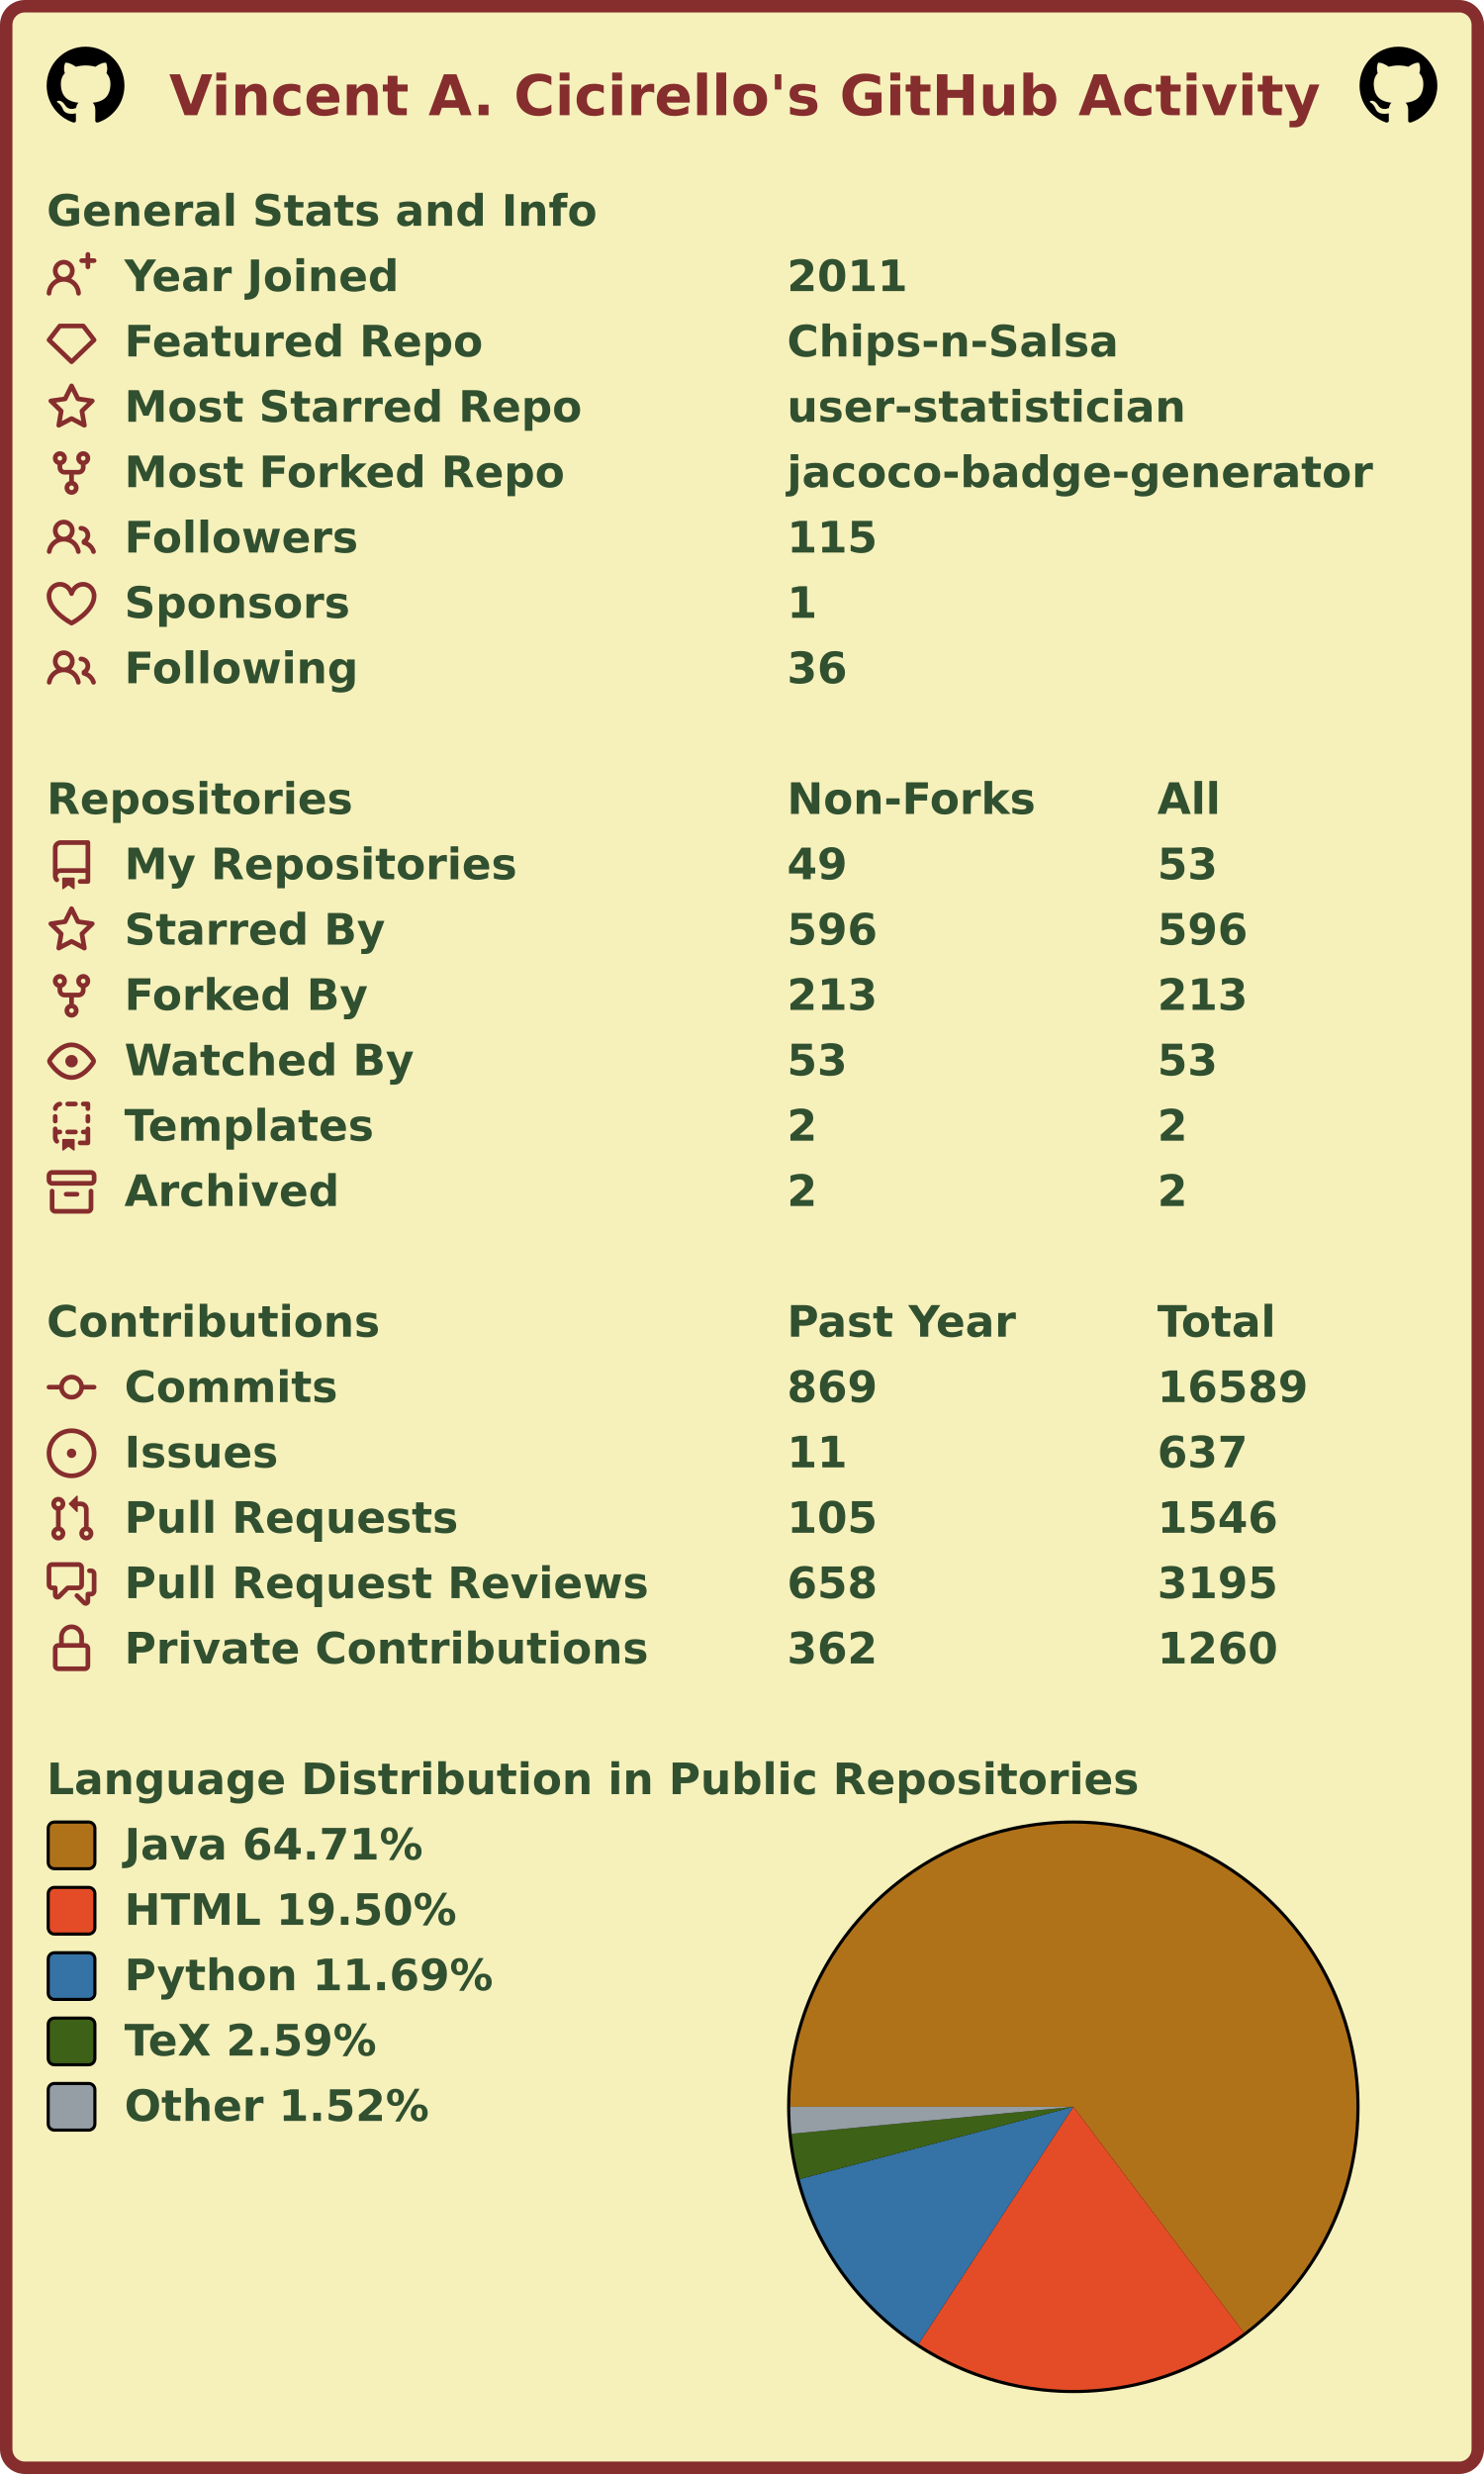
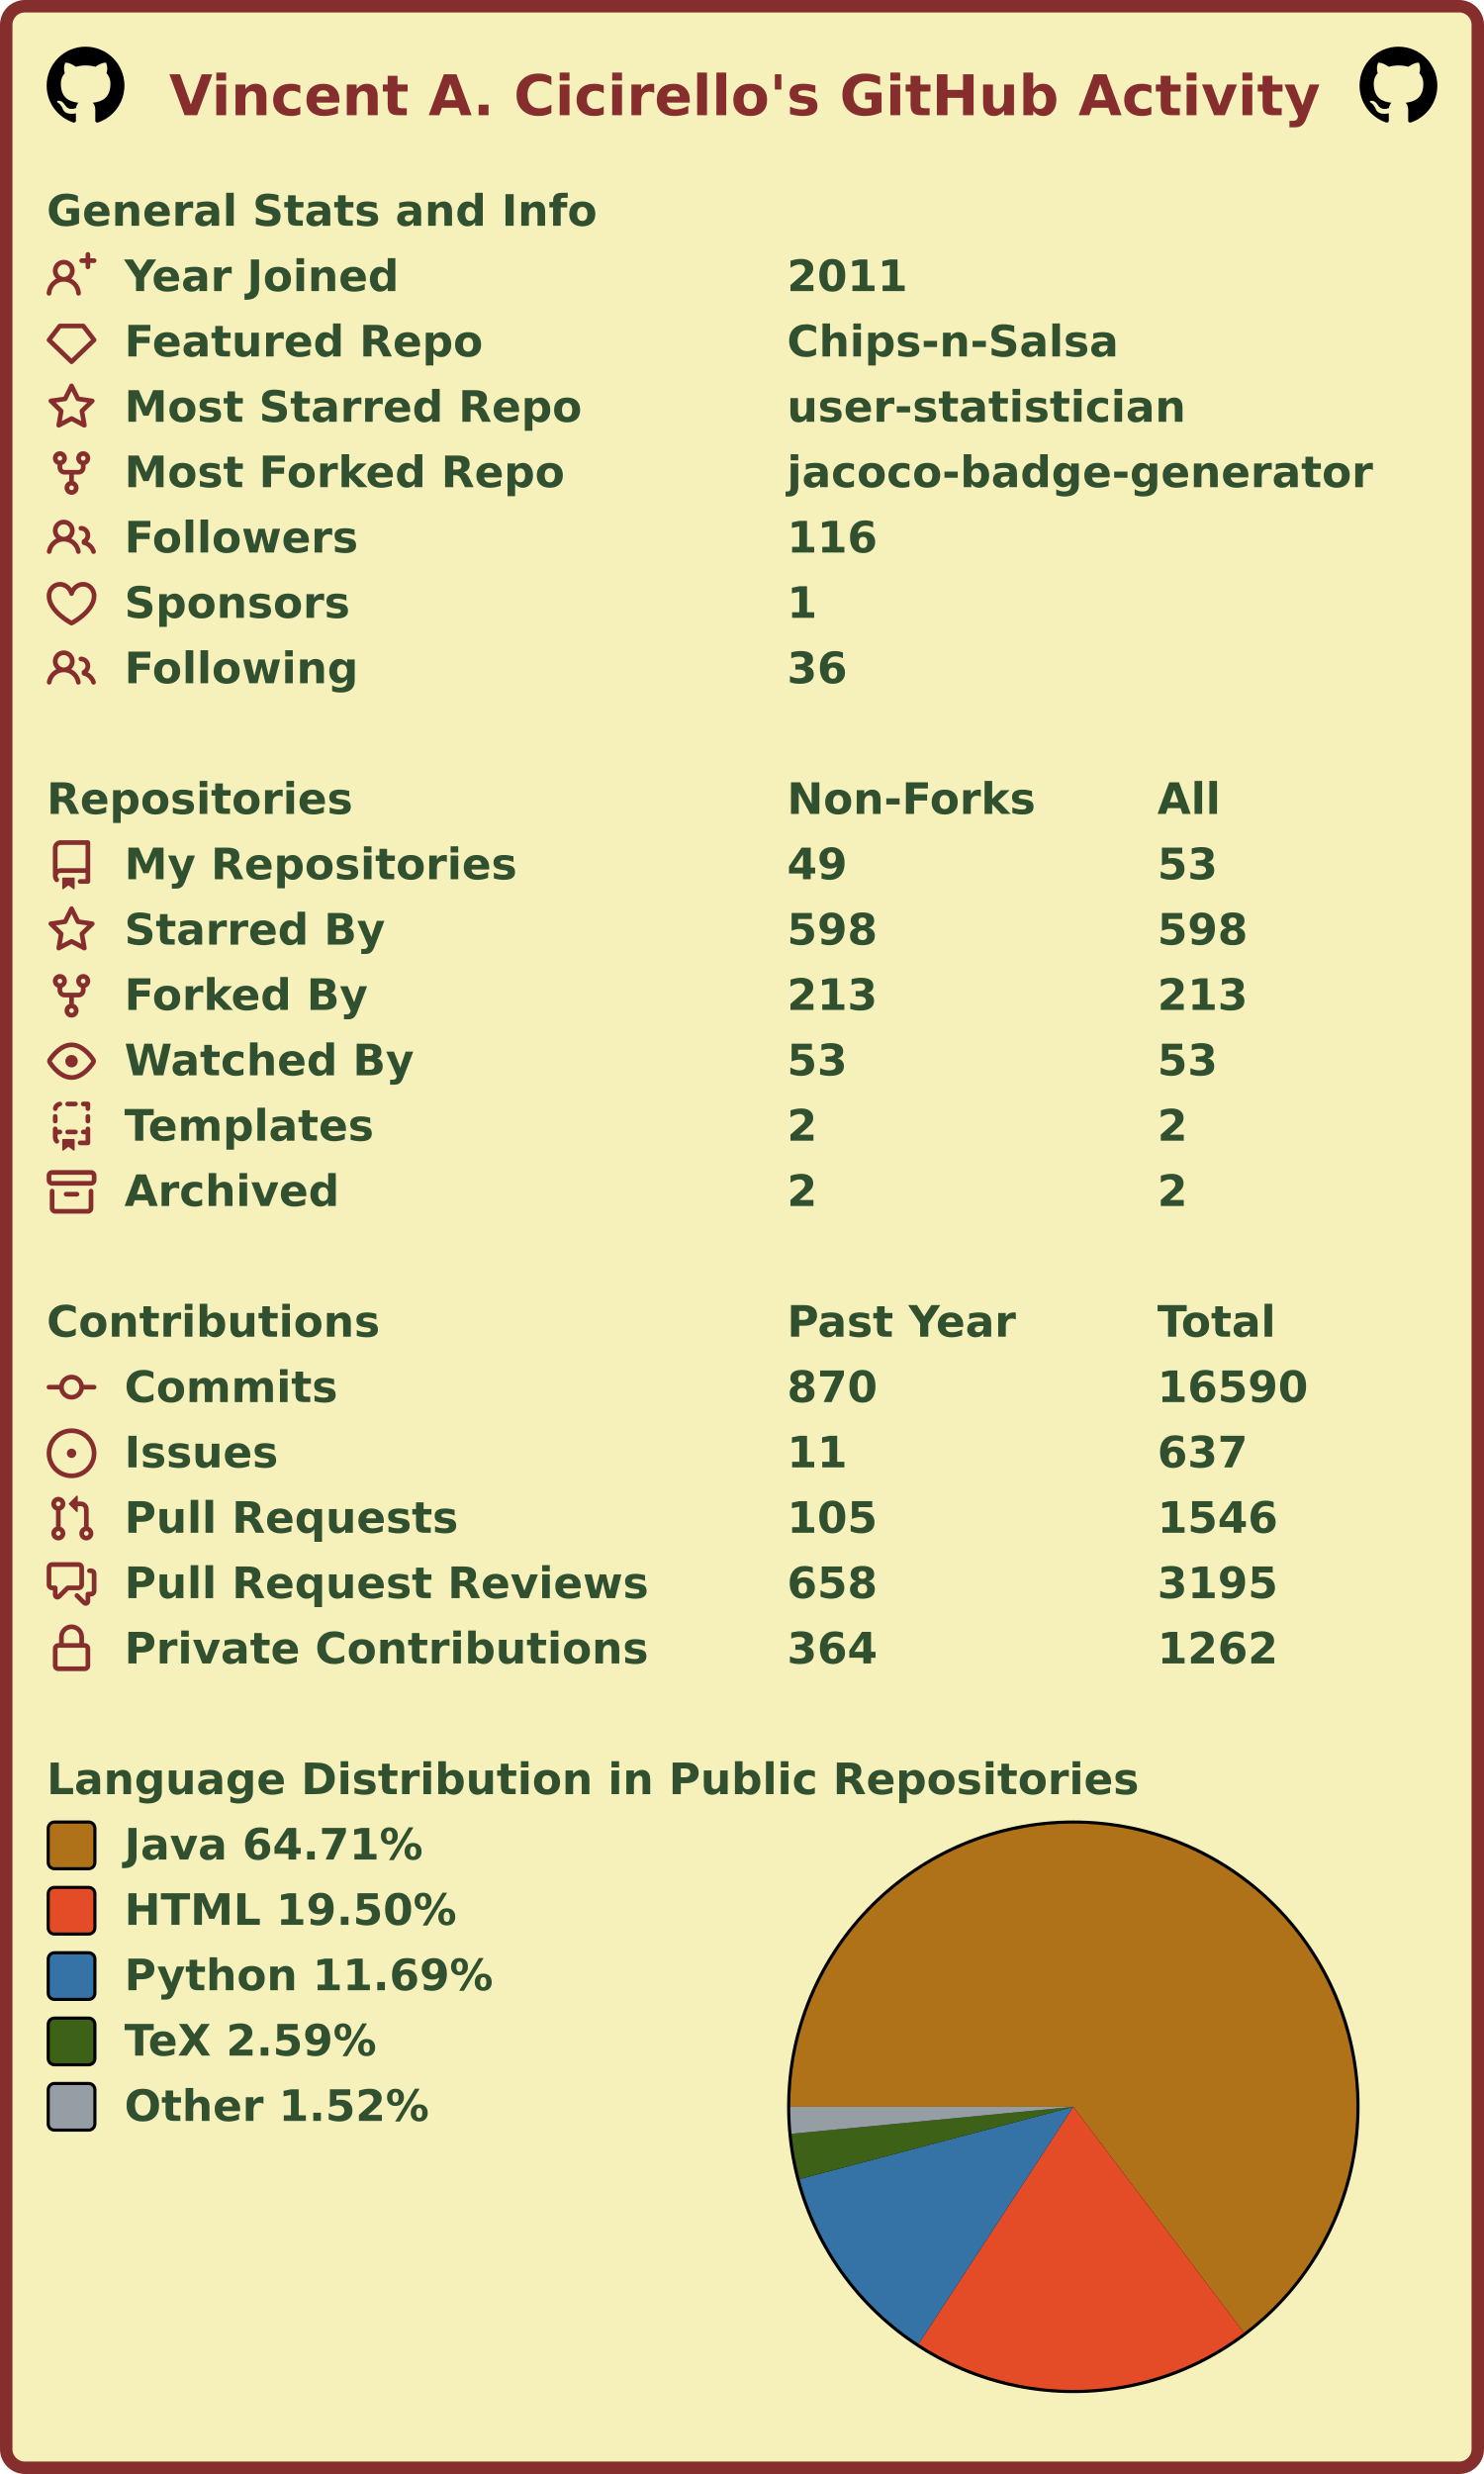
<svg xmlns="http://www.w3.org/2000/svg" width="477" height="795" viewBox="0 0 477 795" lang="en" xml:lang="en">
  <rect x="2" y="2" stroke-width="4" rx="6" width="473" height="791" stroke="#862d2d" fill="#f6f0bb" />
  <g font-weight="600" font-size="110pt" font-family="Verdana,Geneva,DejaVu Sans,sans-serif" text-rendering="geometricPrecision">
    <text x="442" y="301" lengthAdjust="spacingAndGlyphs" textLength="2985" transform="scale(0.123)" fill="#862d2d">Vincent A. Cicirello's GitHub Activity</text>
    <svg x="15" y="15" width="25" height="25" viewBox="0 0 16 16">
      <path fill="#000000" fill-rule="evenodd" d="M8 0C3.58 0 0 3.58 0 8c0 3.54 2.29 6.53 5.47 7.59.4.07.55-.17.55-.38 0-.19-.01-.82-.01-1.49-2.01.37-2.53-.49-2.69-.94-.09-.23-.48-.94-.82-1.13-.28-.15-.68-.52-.01-.53.63-.01 1.08.58 1.23.82.72 1.21 1.87.87 2.33.66.07-.52.28-.87.51-1.07-1.78-.2-3.64-.89-3.64-3.95 0-.87.31-1.59.82-2.15-.08-.2-.36-1.02.08-2.12 0 0 .67-.21 2.2.82.64-.18 1.32-.27 2-.27.68 0 1.36.09 2 .27 1.53-1.04 2.2-.82 2.2-.82.44 1.1.16 1.92.08 2.12.51.56.82 1.27.82 2.15 0 3.07-1.87 3.75-3.65 3.95.29.25.54.73.54 1.48 0 1.07-.01 1.93-.01 2.2 0 .21.15.46.55.38A8.013 8.013 0 0016 8c0-4.42-3.58-8-8-8z" />
    </svg>
    <svg x="437" y="15" width="25" height="25" viewBox="0 0 16 16">
      <path fill="#000000" fill-rule="evenodd" d="M8 0C3.58 0 0 3.58 0 8c0 3.54 2.29 6.53 5.47 7.59.4.07.55-.17.55-.38 0-.19-.01-.82-.01-1.49-2.01.37-2.53-.49-2.69-.94-.09-.23-.48-.94-.82-1.13-.28-.15-.68-.52-.01-.53.63-.01 1.08.58 1.23.82.72 1.21 1.87.87 2.33.66.07-.52.28-.87.51-1.07-1.78-.2-3.64-.89-3.64-3.95 0-.87.31-1.59.82-2.15-.08-.2-.36-1.02.08-2.12 0 0 .67-.21 2.2.82.64-.18 1.32-.27 2-.27.68 0 1.36.09 2 .27 1.53-1.04 2.2-.82 2.2-.82.44 1.1.16 1.92.08 2.12.51.56.82 1.27.82 2.15 0 3.07-1.87 3.75-3.65 3.95.29.25.54.73.54 1.48 0 1.07-.01 1.93-.01 2.2 0 .21.15.46.55.38A8.013 8.013 0 0016 8c0-4.42-3.58-8-8-8z" />
    </svg>
    <g transform="translate(0, 60)" fill="#305030">
      <g transform="translate(15, 0)">
        <g transform="scale(0.095)">
          <text x="0" y="132" textLength="1851" lengthAdjust="spacingAndGlyphs">General Stats and Info</text>
        </g>
      </g>
      <g transform="translate(15, 21)">
        <path fill="#862d2d" fill-rule="evenodd" d="M13.25 0a.75.75 0 01.75.75V2h1.25a.75.75 0 010 1.5H14v1.25a.75.75 0 01-1.5 0V3.5h-1.25a.75.75 0 010-1.5h1.25V.75a.75.75 0 01.75-.75zM5.5 4a2 2 0 100 4 2 2 0 000-4zm2.4 4.548a3.5 3.5 0 10-4.799 0 5.527 5.527 0 00-3.1 4.66.75.75 0 101.498.085A4.01 4.01 0 015.5 9.5a4.01 4.01 0 014.001 3.793.75.75 0 101.498-.086 5.527 5.527 0 00-3.1-4.659z" />
        <g transform="scale(0.095)">
          <text lengthAdjust="spacingAndGlyphs" textLength="932" x="263" y="132">Year Joined</text>
          <text lengthAdjust="spacingAndGlyphs" textLength="420" x="2505" y="132">2011</text>
        </g>
      </g>
      <g transform="translate(15, 42)">
        <path fill="#862d2d" fill-rule="evenodd" d="M3.637 2.291A.75.75 0 014.23 2h7.54a.75.75 0 01.593.291l3.48 4.5a.75.75 0 01-.072.999l-7.25 7a.75.75 0 01-1.042 0l-7.25-7a.75.75 0 01-.072-.999l3.48-4.5zM4.598 3.5L1.754 7.177 8 13.207l6.246-6.03L11.402 3.5H4.598z" />
        <g transform="scale(0.095)">
          <text lengthAdjust="spacingAndGlyphs" textLength="1215" x="263" y="132">Featured Repo</text>
          <text lengthAdjust="spacingAndGlyphs" textLength="1120" x="2505" y="132">Chips-n-Salsa</text>
        </g>
      </g>
      <g transform="translate(15, 63)">
        <path fill="#862d2d" fill-rule="evenodd" d="M8 .25a.75.75 0 01.673.418l1.882 3.815 4.21.612a.75.75 0 01.416 1.279l-3.046 2.97.719 4.192a.75.75 0 01-1.088.791L8 12.347l-3.766 1.98a.75.75 0 01-1.088-.79l.72-4.194L.818 6.374a.75.75 0 01.416-1.28l4.21-.611L7.327.668A.75.75 0 018 .25zm0 2.445L6.615 5.5a.75.75 0 01-.564.41l-3.097.45 2.24 2.184a.75.75 0 01.216.664l-.528 3.084 2.769-1.456a.75.75 0 01.698 0l2.77 1.456-.53-3.084a.75.75 0 01.216-.664l2.24-2.183-3.096-.45a.75.75 0 01-.564-.41L8 2.694v.001z" />
        <g transform="scale(0.095)">
          <text lengthAdjust="spacingAndGlyphs" textLength="1532" x="263" y="132">Most Starred Repo</text>
          <text lengthAdjust="spacingAndGlyphs" textLength="1320" x="2505" y="132">user-statistician</text>
        </g>
      </g>
      <g transform="translate(15, 84)">
        <path fill="#862d2d" fill-rule="evenodd" d="M5 3.25a.75.75 0 11-1.5 0 .75.75 0 011.5 0zm0 2.122a2.25 2.25 0 10-1.5 0v.878A2.25 2.25 0 005.75 8.5h1.5v2.128a2.251 2.251 0 101.5 0V8.5h1.5a2.25 2.25 0 002.25-2.25v-.878a2.25 2.25 0 10-1.5 0v.878a.75.75 0 01-.75.75h-4.5A.75.75 0 015 6.25v-.878zm3.75 7.378a.75.75 0 11-1.5 0 .75.75 0 011.5 0zm3-8.75a.75.75 0 100-1.5.75.75 0 000 1.5z" />
        <g transform="scale(0.095)">
          <text lengthAdjust="spacingAndGlyphs" textLength="1485" x="263" y="132">Most Forked Repo</text>
          <text lengthAdjust="spacingAndGlyphs" textLength="1986" x="2505" y="132">jacoco-badge-generator</text>
        </g>
      </g>
      <g transform="translate(15, 105)">
        <path fill="#862d2d" fill-rule="evenodd" d="M5.5 3.5a2 2 0 100 4 2 2 0 000-4zM2 5.5a3.5 3.5 0 115.898 2.549 5.507 5.507 0 013.034 4.084.75.75 0 11-1.482.235 4.001 4.001 0 00-7.9 0 .75.75 0 01-1.482-.236A5.507 5.507 0 013.102 8.05 3.49 3.49 0 012 5.5zM11 4a.75.75 0 100 1.5 1.5 1.5 0 01.666 2.844.75.75 0 00-.416.672v.352a.75.75 0 00.574.73c1.2.289 2.162 1.2 2.522 2.372a.75.75 0 101.434-.44 5.01 5.01 0 00-2.56-3.012A3 3 0 0011 4z" />
        <g transform="scale(0.095)">
          <text lengthAdjust="spacingAndGlyphs" textLength="778" x="263" y="132">Followers</text>
-           <text lengthAdjust="spacingAndGlyphs" textLength="315" x="2505" y="132">115</text>
+           <text lengthAdjust="spacingAndGlyphs" textLength="315" x="2505" y="132">116</text>
        </g>
      </g>
      <g transform="translate(15, 126)">
        <path fill="#862d2d" fill-rule="evenodd" d="M4.25 2.5c-1.336 0-2.75 1.164-2.75 3 0 2.15 1.58 4.144 3.365 5.682A20.565 20.565 0 008 13.393a20.561 20.561 0 003.135-2.211C12.92 9.644 14.5 7.65 14.5 5.5c0-1.836-1.414-3-2.75-3-1.373 0-2.609.986-3.029 2.456a.75.75 0 01-1.442 0C6.859 3.486 5.623 2.5 4.25 2.5zM8 14.25l-.345.666-.002-.001-.006-.003-.018-.01a7.643 7.643 0 01-.31-.17 22.075 22.075 0 01-3.434-2.414C2.045 10.731 0 8.35 0 5.5 0 2.836 2.086 1 4.25 1 5.797 1 7.153 1.802 8 3.02 8.847 1.802 10.203 1 11.75 1 13.914 1 16 2.836 16 5.5c0 2.85-2.045 5.231-3.885 6.818a22.08 22.08 0 01-3.744 2.584l-.018.01-.006.003h-.002L8 14.25zm0 0l.345.666a.752.752 0 01-.69 0L8 14.25z" />
        <g transform="scale(0.095)">
          <text lengthAdjust="spacingAndGlyphs" textLength="754" x="263" y="132">Sponsors</text>
          <text lengthAdjust="spacingAndGlyphs" textLength="105" x="2505" y="132">1</text>
        </g>
      </g>
      <g transform="translate(15, 147)">
        <path fill="#862d2d" fill-rule="evenodd" d="M5.5 3.5a2 2 0 100 4 2 2 0 000-4zM2 5.5a3.5 3.5 0 115.898 2.549 5.507 5.507 0 013.034 4.084.75.75 0 11-1.482.235 4.001 4.001 0 00-7.9 0 .75.75 0 01-1.482-.236A5.507 5.507 0 013.102 8.05 3.49 3.49 0 012 5.5zM11 4a.75.75 0 100 1.5 1.5 1.5 0 01.666 2.844.75.75 0 00-.416.672v.352a.75.75 0 00.574.73c1.2.289 2.162 1.2 2.522 2.372a.75.75 0 101.434-.44 5.01 5.01 0 00-2.56-3.012A3 3 0 0011 4z" />
        <g transform="scale(0.095)">
          <text lengthAdjust="spacingAndGlyphs" textLength="780" x="263" y="132">Following</text>
          <text lengthAdjust="spacingAndGlyphs" textLength="210" x="2505" y="132">36</text>
        </g>
      </g>
    </g>
    <g transform="translate(0, 249)" fill="#305030">
      <g transform="translate(15, 0)">
        <g transform="scale(0.095)">
          <text x="0" y="132" textLength="1020" lengthAdjust="spacingAndGlyphs">Repositories</text>
          <text x="2505" y="132" textLength="832" lengthAdjust="spacingAndGlyphs">Non-Forks</text>
          <text x="3758" y="132" textLength="206" lengthAdjust="spacingAndGlyphs">All</text>
        </g>
      </g>
      <g transform="translate(15, 21)">
        <path fill="#862d2d" fill-rule="evenodd" d="M2 2.5A2.5 2.5 0 014.5 0h8.75a.75.75 0 01.75.75v12.5a.75.75 0 01-.75.75h-2.5a.75.75 0 110-1.5h1.75v-2h-8a1 1 0 00-.714 1.7.75.75 0 01-1.072 1.05A2.495 2.495 0 012 11.5v-9zm10.5-1V9h-8c-.356 0-.694.074-1 .208V2.5a1 1 0 011-1h8zM5 12.25v3.25a.25.25 0 00.4.2l1.45-1.087a.25.25 0 01.3 0L8.6 15.7a.25.25 0 00.4-.2v-3.25a.25.25 0 00-.25-.25h-3.5a.25.25 0 00-.25.25z" />
        <g transform="scale(0.095)">
          <text lengthAdjust="spacingAndGlyphs" textLength="1312" x="263" y="132">My Repositories</text>
          <text lengthAdjust="spacingAndGlyphs" textLength="210" x="2505" y="132">49</text>
          <text lengthAdjust="spacingAndGlyphs" textLength="210" x="3758" y="132">53</text>
        </g>
      </g>
      <g transform="translate(15, 42)">
        <path fill="#862d2d" fill-rule="evenodd" d="M8 .25a.75.75 0 01.673.418l1.882 3.815 4.21.612a.75.75 0 01.416 1.279l-3.046 2.97.719 4.192a.75.75 0 01-1.088.791L8 12.347l-3.766 1.98a.75.75 0 01-1.088-.79l.72-4.194L.818 6.374a.75.75 0 01.416-1.28l4.21-.611L7.327.668A.75.75 0 018 .25zm0 2.445L6.615 5.5a.75.75 0 01-.564.41l-3.097.45 2.24 2.184a.75.75 0 01.216.664l-.528 3.084 2.769-1.456a.75.75 0 01.698 0l2.77 1.456-.53-3.084a.75.75 0 01.216-.664l2.24-2.183-3.096-.45a.75.75 0 01-.564-.41L8 2.694v.001z" />
        <g transform="scale(0.095)">
          <text lengthAdjust="spacingAndGlyphs" textLength="874" x="263" y="132">Starred By</text>
-           <text lengthAdjust="spacingAndGlyphs" textLength="315" x="2505" y="132">596</text>
-           <text lengthAdjust="spacingAndGlyphs" textLength="315" x="3758" y="132">596</text>
+           <text lengthAdjust="spacingAndGlyphs" textLength="315" x="2505" y="132">598</text>
+           <text lengthAdjust="spacingAndGlyphs" textLength="315" x="3758" y="132">598</text>
        </g>
      </g>
      <g transform="translate(15, 63)">
        <path fill="#862d2d" fill-rule="evenodd" d="M5 3.25a.75.75 0 11-1.5 0 .75.75 0 011.5 0zm0 2.122a2.25 2.25 0 10-1.5 0v.878A2.25 2.25 0 005.75 8.5h1.5v2.128a2.251 2.251 0 101.5 0V8.5h1.5a2.25 2.25 0 002.25-2.25v-.878a2.25 2.25 0 10-1.5 0v.878a.75.75 0 01-.75.75h-4.5A.75.75 0 015 6.25v-.878zm3.75 7.378a.75.75 0 11-1.5 0 .75.75 0 011.5 0zm3-8.75a.75.75 0 100-1.5.75.75 0 000 1.5z" />
        <g transform="scale(0.095)">
          <text lengthAdjust="spacingAndGlyphs" textLength="828" x="263" y="132">Forked By</text>
          <text lengthAdjust="spacingAndGlyphs" textLength="315" x="2505" y="132">213</text>
          <text lengthAdjust="spacingAndGlyphs" textLength="315" x="3758" y="132">213</text>
        </g>
      </g>
      <g transform="translate(15, 84)">
        <path fill="#862d2d" fill-rule="evenodd" d="M1.679 7.932c.412-.621 1.242-1.75 2.366-2.717C5.175 4.242 6.527 3.5 8 3.5c1.473 0 2.824.742 3.955 1.715 1.124.967 1.954 2.096 2.366 2.717a.119.119 0 010 .136c-.412.621-1.242 1.75-2.366 2.717C10.825 11.758 9.473 12.5 8 12.5c-1.473 0-2.824-.742-3.955-1.715C2.92 9.818 2.09 8.69 1.679 8.068a.119.119 0 010-.136zM8 2c-1.981 0-3.67.992-4.933 2.078C1.797 5.169.88 6.423.43 7.1a1.619 1.619 0 000 1.798c.45.678 1.367 1.932 2.637 3.024C4.329 13.008 6.019 14 8 14c1.981 0 3.67-.992 4.933-2.078 1.27-1.091 2.187-2.345 2.637-3.023a1.619 1.619 0 000-1.798c-.45-.678-1.367-1.932-2.637-3.023C11.671 2.992 9.981 2 8 2zm0 8a2 2 0 100-4 2 2 0 000 4z" />
        <g transform="scale(0.095)">
          <text lengthAdjust="spacingAndGlyphs" textLength="993" x="263" y="132">Watched By</text>
          <text lengthAdjust="spacingAndGlyphs" textLength="210" x="2505" y="132">53</text>
          <text lengthAdjust="spacingAndGlyphs" textLength="210" x="3758" y="132">53</text>
        </g>
      </g>
      <g transform="translate(15, 105)">
        <path fill="#862d2d" fill-rule="evenodd" d="M6 .75A.75.75 0 016.75 0h2.5a.75.75 0 010 1.5h-2.5A.75.75 0 016 .75zm5 0a.75.75 0 01.75-.75h1.5a.75.75 0 01.75.75v1.5a.75.75 0 01-1.5 0V1.5h-.75A.75.75 0 0111 .75zM4.992.662a.75.75 0 01-.636.848c-.436.063-.783.41-.846.846a.75.75 0 01-1.485-.212A2.501 2.501 0 014.144.025a.75.75 0 01.848.637zM2.75 4a.75.75 0 01.75.75v1.5a.75.75 0 01-1.5 0v-1.5A.75.75 0 012.75 4zm10.5 0a.75.75 0 01.75.75v1.5a.75.75 0 01-1.5 0v-1.5a.75.75 0 01.75-.75zM2.75 8a.75.75 0 01.75.75v.268A1.72 1.72 0 013.75 9h.5a.75.75 0 010 1.5h-.5a.25.25 0 00-.25.25v.75c0 .28.114.532.3.714a.75.75 0 01-1.05 1.072A2.495 2.495 0 012 11.5V8.75A.75.75 0 012.75 8zm10.5 0a.75.75 0 01.75.75v4.5a.75.75 0 01-.75.75h-2.5a.75.75 0 010-1.5h1.75v-2h-.75a.75.75 0 010-1.5h.75v-.25a.75.75 0 01.75-.75zM6 9.75A.75.75 0 016.75 9h2.5a.75.75 0 010 1.5h-2.5A.75.75 0 016 9.75zm-1 2.5v3.25a.25.25 0 00.4.2l1.45-1.087a.25.25 0 01.3 0L8.6 15.7a.25.25 0 00.4-.2v-3.25a.25.25 0 00-.25-.25h-3.5a.25.25 0 00-.25.25z" />
        <g transform="scale(0.095)">
          <text lengthAdjust="spacingAndGlyphs" textLength="868" x="263" y="132">Templates</text>
          <text lengthAdjust="spacingAndGlyphs" textLength="105" x="2505" y="132">2</text>
          <text lengthAdjust="spacingAndGlyphs" textLength="105" x="3758" y="132">2</text>
        </g>
      </g>
      <g transform="translate(15, 126)">
        <path fill="#862d2d" fill-rule="evenodd" d="M1.75 2.5a.25.25 0 00-.25.25v1.5c0 .138.112.25.25.25h12.5a.25.25 0 00.25-.25v-1.5a.25.25 0 00-.25-.25H1.75zM0 2.75C0 1.784.784 1 1.75 1h12.5c.966 0 1.75.784 1.75 1.75v1.5A1.75 1.75 0 0114.25 6H1.75A1.75 1.75 0 010 4.25v-1.5zM1.75 7a.75.75 0 01.75.75v5.5c0 .138.112.25.25.25h10.5a.25.25 0 00.25-.25v-5.5a.75.75 0 111.5 0v5.5A1.75 1.75 0 0113.25 15H2.75A1.75 1.75 0 011 13.25v-5.5A.75.75 0 011.75 7zm4.5 1a.75.75 0 000 1.5h3.5a.75.75 0 100-1.5h-3.5z" />
        <g transform="scale(0.095)">
          <text lengthAdjust="spacingAndGlyphs" textLength="726" x="263" y="132">Archived</text>
          <text lengthAdjust="spacingAndGlyphs" textLength="105" x="2505" y="132">2</text>
          <text lengthAdjust="spacingAndGlyphs" textLength="105" x="3758" y="132">2</text>
        </g>
      </g>
    </g>
    <g transform="translate(0, 417)" fill="#305030">
      <g transform="translate(15, 0)">
        <g transform="scale(0.095)">
          <text x="0" y="132" textLength="1112" lengthAdjust="spacingAndGlyphs">Contributions</text>
          <text x="2505" y="132" textLength="774" lengthAdjust="spacingAndGlyphs">Past Year</text>
          <text x="3758" y="132" textLength="414" lengthAdjust="spacingAndGlyphs">Total</text>
        </g>
      </g>
      <g transform="translate(15, 21)">
        <path fill="#862d2d" fill-rule="evenodd" d="M10.5 7.75a2.5 2.5 0 11-5 0 2.5 2.5 0 015 0zm1.43.75a4.002 4.002 0 01-7.86 0H.75a.75.75 0 110-1.5h3.32a4.001 4.001 0 017.86 0h3.32a.75.75 0 110 1.5h-3.32z" />
        <g transform="scale(0.095)">
          <text lengthAdjust="spacingAndGlyphs" textLength="734" x="263" y="132">Commits</text>
-           <text lengthAdjust="spacingAndGlyphs" textLength="315" x="2505" y="132">869</text>
-           <text lengthAdjust="spacingAndGlyphs" textLength="525" x="3758" y="132">16589</text>
+           <text lengthAdjust="spacingAndGlyphs" textLength="315" x="2505" y="132">870</text>
+           <text lengthAdjust="spacingAndGlyphs" textLength="525" x="3758" y="132">16590</text>
        </g>
      </g>
      <g transform="translate(15, 42)">
        <path fill="#862d2d" d="M8 9.5a1.5 1.5 0 100-3 1.5 1.5 0 000 3z" />
        <path fill="#862d2d" fill-rule="evenodd" d="M8 0a8 8 0 100 16A8 8 0 008 0zM1.5 8a6.5 6.5 0 1113 0 6.5 6.5 0 01-13 0z" />
        <g transform="scale(0.095)">
          <text lengthAdjust="spacingAndGlyphs" textLength="512" x="263" y="132">Issues</text>
          <text lengthAdjust="spacingAndGlyphs" textLength="210" x="2505" y="132">11</text>
          <text lengthAdjust="spacingAndGlyphs" textLength="315" x="3758" y="132">637</text>
        </g>
      </g>
      <g transform="translate(15, 63)">
        <path fill="#862d2d" fill-rule="evenodd" d="M7.177 3.073L9.573.677A.25.25 0 0110 .854v4.792a.25.25 0 01-.427.177L7.177 3.427a.25.25 0 010-.354zM3.75 2.5a.75.75 0 100 1.5.75.75 0 000-1.5zm-2.25.75a2.25 2.25 0 113 2.122v5.256a2.251 2.251 0 11-1.5 0V5.372A2.25 2.25 0 011.5 3.25zM11 2.5h-1V4h1a1 1 0 011 1v5.628a2.251 2.251 0 101.5 0V5A2.5 2.5 0 0011 2.5zm1 10.25a.75.75 0 111.5 0 .75.75 0 01-1.5 0zM3.75 12a.75.75 0 100 1.5.75.75 0 000-1.5z" />
        <g transform="scale(0.095)">
          <text lengthAdjust="spacingAndGlyphs" textLength="1113" x="263" y="132">Pull Requests</text>
          <text lengthAdjust="spacingAndGlyphs" textLength="315" x="2505" y="132">105</text>
          <text lengthAdjust="spacingAndGlyphs" textLength="420" x="3758" y="132">1546</text>
        </g>
      </g>
      <g transform="translate(15, 84)">
        <path fill="#862d2d" fill-rule="evenodd" d="M1.5 2.75a.25.25 0 01.25-.25h8.5a.25.25 0 01.25.25v5.5a.25.25 0 01-.25.25h-3.5a.75.75 0 00-.53.22L3.5 11.44V9.25a.75.75 0 00-.75-.75h-1a.25.25 0 01-.25-.25v-5.5zM1.75 1A1.75 1.75 0 000 2.75v5.5C0 9.216.784 10 1.75 10H2v1.543a1.457 1.457 0 002.487 1.03L7.061 10h3.189A1.75 1.75 0 0012 8.25v-5.5A1.75 1.75 0 0010.25 1h-8.5zM14.5 4.75a.25.25 0 00-.25-.25h-.5a.75.75 0 110-1.5h.5c.966 0 1.75.784 1.75 1.75v5.5A1.75 1.75 0 0114.25 12H14v1.543a1.457 1.457 0 01-2.487 1.03L9.22 12.28a.75.75 0 111.06-1.06l2.22 2.22v-2.19a.75.75 0 01.75-.75h1a.25.25 0 00.25-.25v-5.5z" />
        <g transform="scale(0.095)">
          <text lengthAdjust="spacingAndGlyphs" textLength="1762" x="263" y="132">Pull Request Reviews</text>
          <text lengthAdjust="spacingAndGlyphs" textLength="315" x="2505" y="132">658</text>
          <text lengthAdjust="spacingAndGlyphs" textLength="420" x="3758" y="132">3195</text>
        </g>
      </g>
      <g transform="translate(15, 105)">
        <path fill="#862d2d" fill-rule="evenodd" d="M4 4v2h-.25A1.75 1.75 0 002 7.75v5.5c0 .966.784 1.75 1.75 1.75h8.5A1.75 1.75 0 0014 13.25v-5.5A1.75 1.75 0 0012.25 6H12V4a4 4 0 10-8 0zm6.5 2V4a2.5 2.5 0 00-5 0v2h5zM12 7.5h.25a.25.25 0 01.25.25v5.5a.25.25 0 01-.25.25h-8.5a.25.25 0 01-.25-.25v-5.5a.25.25 0 01.25-.25H12z" />
        <g transform="scale(0.095)">
          <text lengthAdjust="spacingAndGlyphs" textLength="1742" x="263" y="132">Private Contributions</text>
-           <text lengthAdjust="spacingAndGlyphs" textLength="315" x="2505" y="132">362</text>
-           <text lengthAdjust="spacingAndGlyphs" textLength="420" x="3758" y="132">1260</text>
+           <text lengthAdjust="spacingAndGlyphs" textLength="315" x="2505" y="132">364</text>
+           <text lengthAdjust="spacingAndGlyphs" textLength="420" x="3758" y="132">1262</text>
        </g>
      </g>
    </g>
    <g transform="translate(0, 564)" fill="#305030">
      <g transform="translate(15, 0)">
        <g transform="scale(0.095)">
          <text x="0" y="132" textLength="3652" lengthAdjust="spacingAndGlyphs">Language Distribution in Public Repositories</text>
        </g>
      </g>
      <g transform="translate(253, 21)">
        <circle cx="92" cy="92" r="92" fill="#000000" />
      </g>
      <g transform="translate(254, 22)">
        <g>
          <path fill-rule="evenodd" fill="#b07219" d="M 0.0,91 A 91 91 0 1 1 145.839 163.62 L 91,91 Z" />
          <path fill-rule="evenodd" fill="#e34c26" d="M 145.839,163.62 A 91 91 0 0 1 41.26 167.203 L 91,91 Z" />
          <path fill-rule="evenodd" fill="#3572A5" d="M 41.26,167.203 A 91 91 0 0 1 3.016 114.233 L 91,91 Z" />
          <path fill-rule="evenodd" fill="#3D6117" d="M 3.016,114.233 A 91 91 0 0 1 0.414 99.67 L 91,91 Z" />
          <path fill-rule="evenodd" fill="#959da5" d="M 0.414,99.67 A 91 91 0 0 1 0.0 91 L 91,91 Z" />
          <animateTransform attributeName="transform" attributeType="XML" type="rotate" from="0 91 91" to="360 91 91" dur="10s" repeatCount="indefinite" />
        </g>
      </g>
      <g transform="translate(15, 21)">
        <rect x="0.5" y="0.5" rx="2" width="15" height="15" fill="#b07219" stroke-width="1" stroke="#000000" />
        <text transform="scale(0.095)" x="263" y="132" textLength="1038" lengthAdjust="spacingAndGlyphs">Java 64.71%</text>
      </g>
      <g transform="translate(15, 42)">
        <rect x="0.5" y="0.5" rx="2" width="15" height="15" fill="#e34c26" stroke-width="1" stroke="#000000" />
        <text transform="scale(0.095)" x="263" y="132" textLength="1142" lengthAdjust="spacingAndGlyphs">HTML 19.50%</text>
      </g>
      <g transform="translate(15, 63)">
        <rect x="0.5" y="0.5" rx="2" width="15" height="15" fill="#3572A5" stroke-width="1" stroke="#000000" />
        <text transform="scale(0.095)" x="263" y="132" textLength="1254" lengthAdjust="spacingAndGlyphs">Python 11.69%</text>
      </g>
      <g transform="translate(15, 84)">
        <rect x="0.5" y="0.5" rx="2" width="15" height="15" fill="#3D6117" stroke-width="1" stroke="#000000" />
        <text transform="scale(0.095)" x="263" y="132" textLength="894" lengthAdjust="spacingAndGlyphs">TeX 2.59%</text>
      </g>
      <g transform="translate(15, 105)">
        <rect x="0.5" y="0.5" rx="2" width="15" height="15" fill="#959da5" stroke-width="1" stroke="#000000" />
        <text transform="scale(0.095)" x="263" y="132" textLength="1047" lengthAdjust="spacingAndGlyphs">Other 1.52%</text>
      </g>
    </g>
  </g>
</svg>
